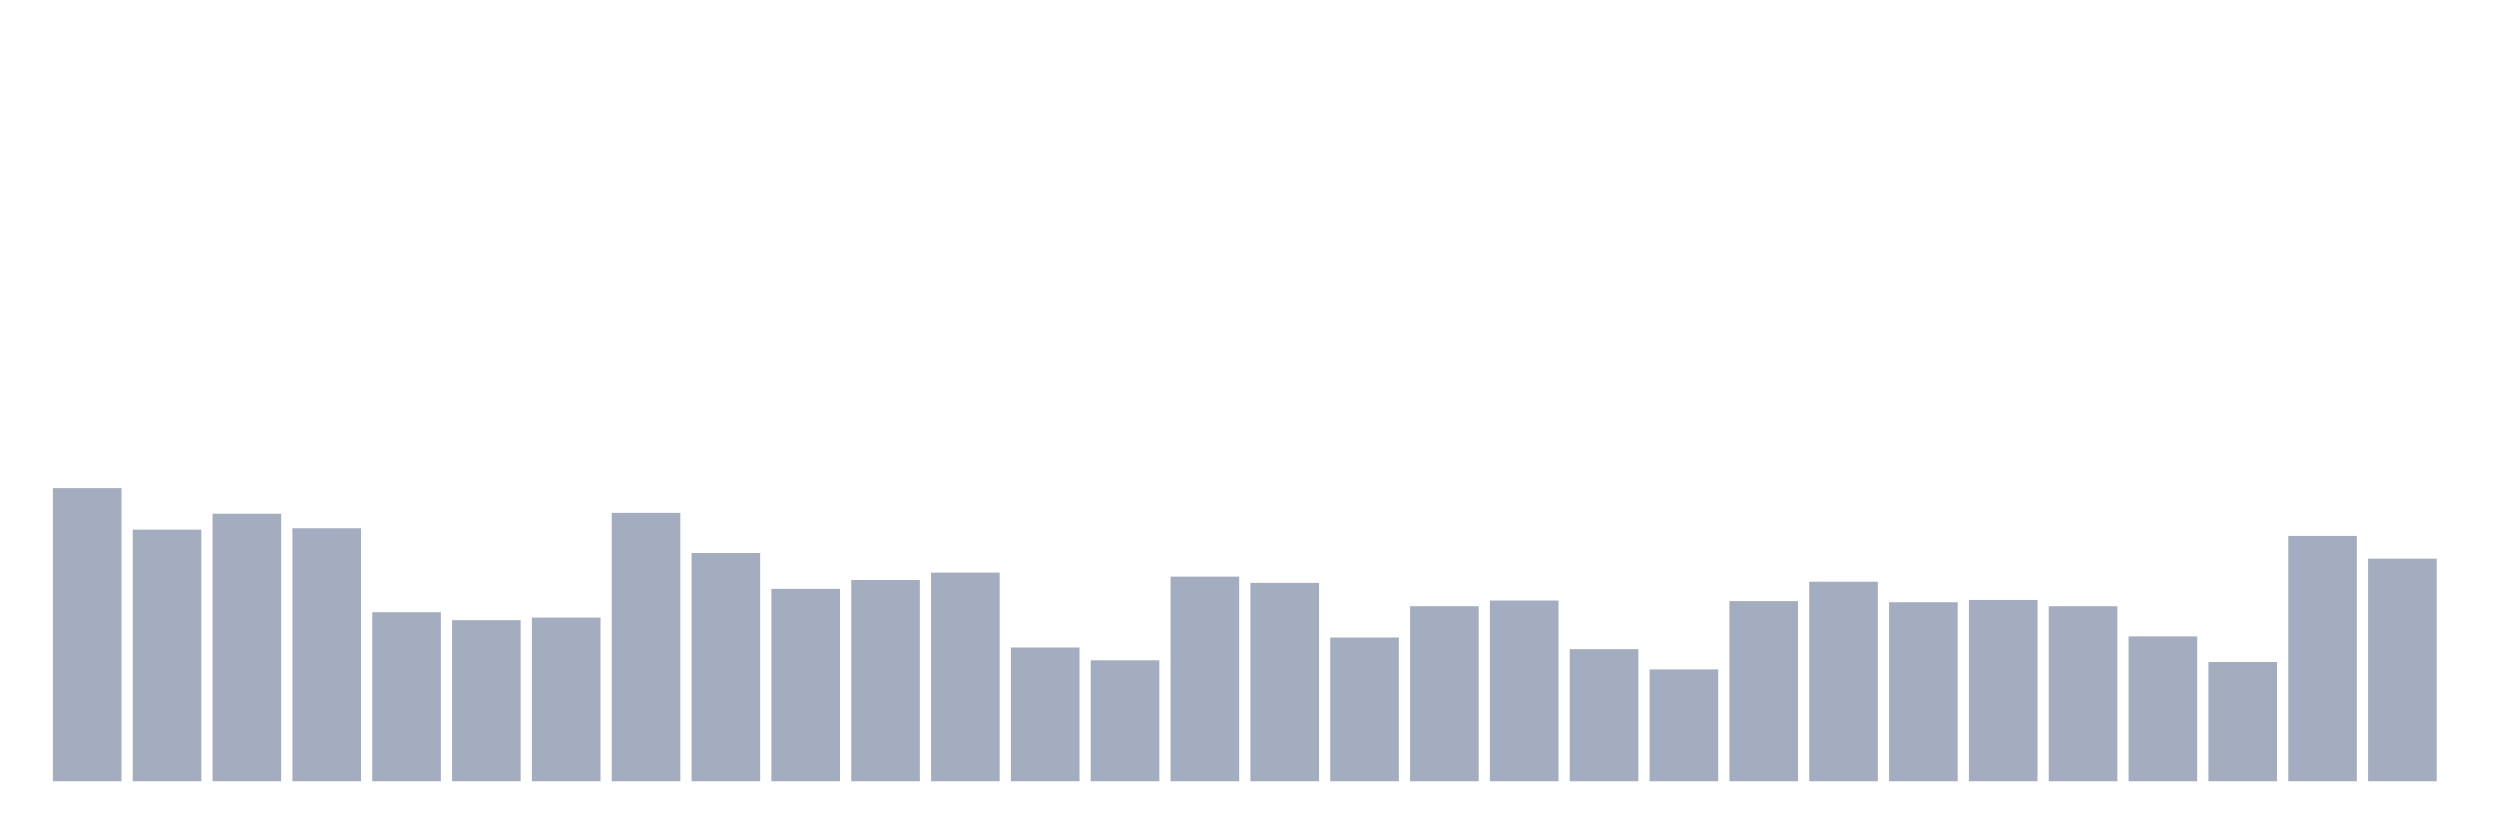
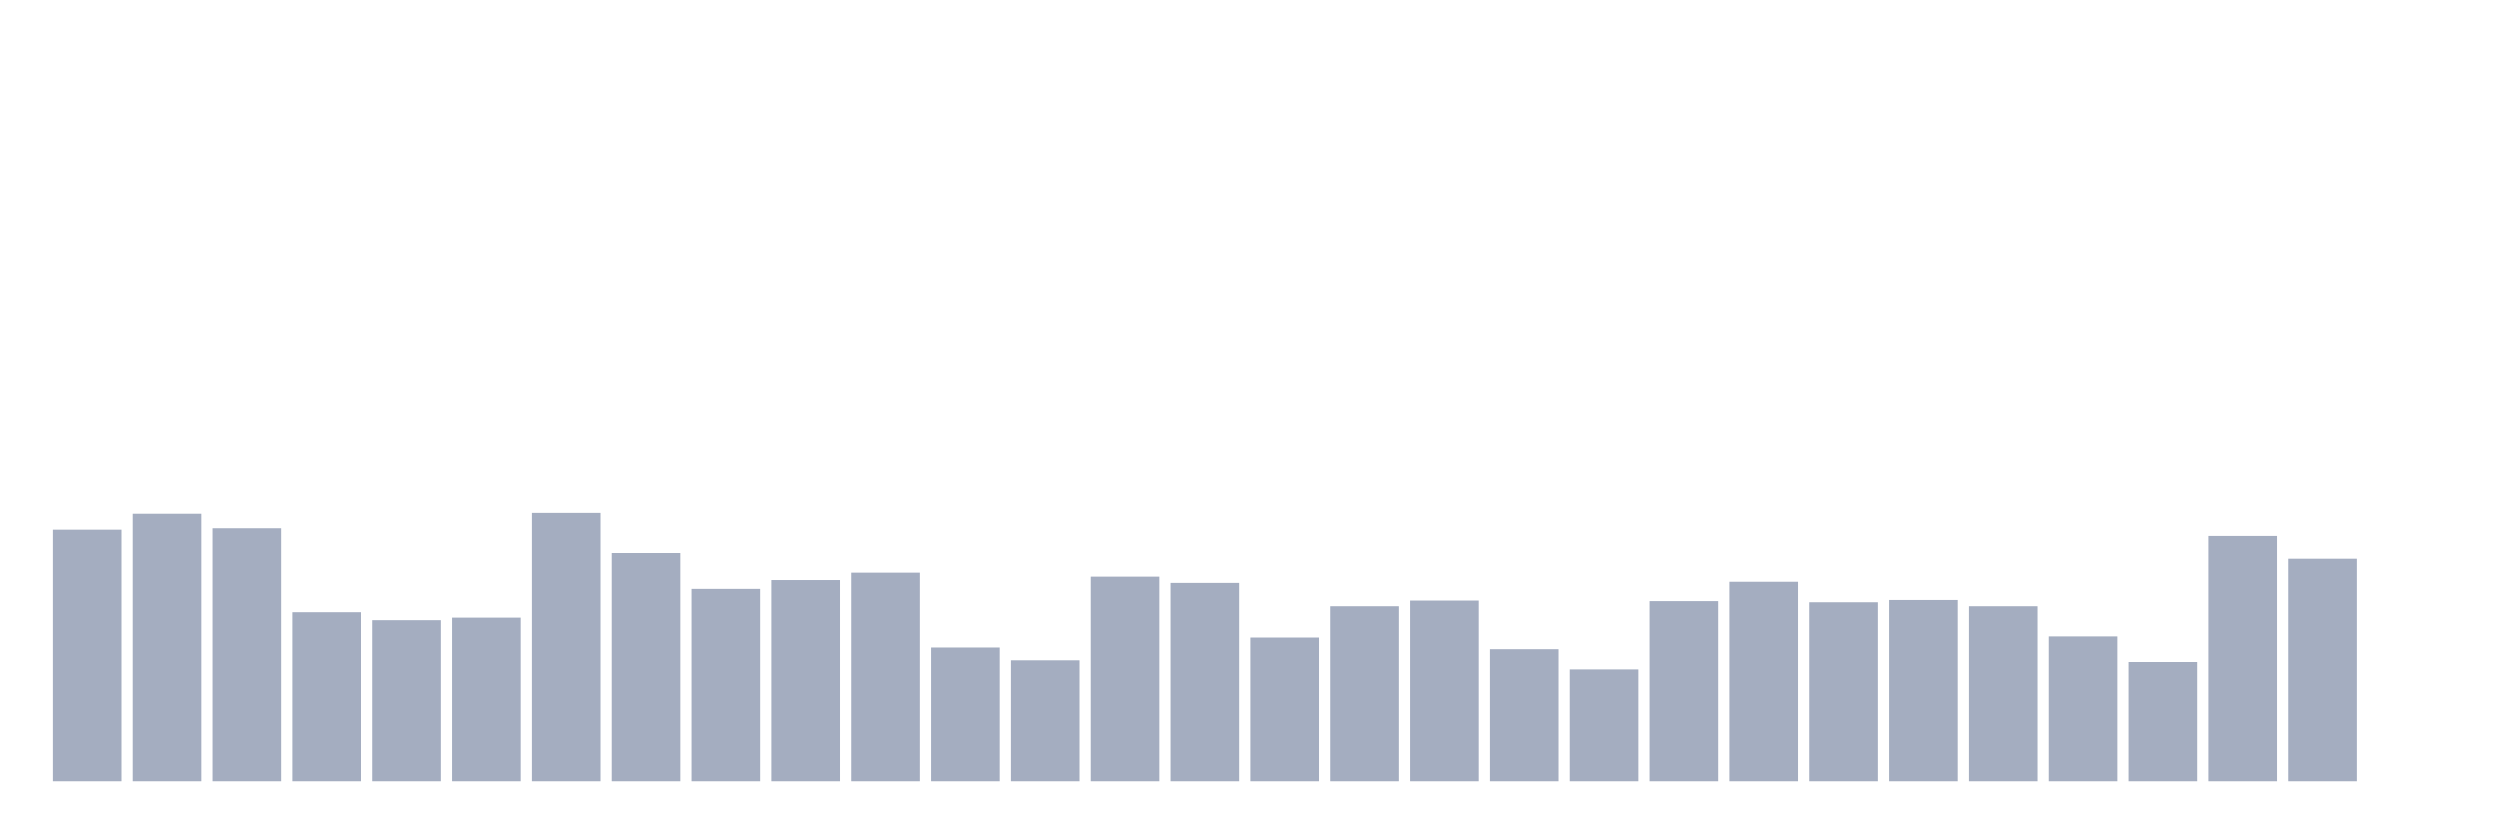
<svg xmlns="http://www.w3.org/2000/svg" viewBox="0 0 480 160">
  <g transform="translate(10,10)">
-     <rect class="bar" x="0.153" width="13.175" y="83.716" height="56.284" fill="rgb(164,173,192)" />
-     <rect class="bar" x="15.482" width="13.175" y="91.694" height="48.306" fill="rgb(164,173,192)" />
-     <rect class="bar" x="30.81" width="13.175" y="88.634" height="51.366" fill="rgb(164,173,192)" />
-     <rect class="bar" x="46.138" width="13.175" y="91.421" height="48.579" fill="rgb(164,173,192)" />
-     <rect class="bar" x="61.466" width="13.175" y="107.541" height="32.459" fill="rgb(164,173,192)" />
-     <rect class="bar" x="76.794" width="13.175" y="109.071" height="30.929" fill="rgb(164,173,192)" />
-     <rect class="bar" x="92.123" width="13.175" y="108.579" height="31.421" fill="rgb(164,173,192)" />
-     <rect class="bar" x="107.451" width="13.175" y="88.47" height="51.53" fill="rgb(164,173,192)" />
-     <rect class="bar" x="122.779" width="13.175" y="96.175" height="43.825" fill="rgb(164,173,192)" />
-     <rect class="bar" x="138.107" width="13.175" y="103.06" height="36.94" fill="rgb(164,173,192)" />
-     <rect class="bar" x="153.436" width="13.175" y="101.366" height="38.634" fill="rgb(164,173,192)" />
-     <rect class="bar" x="168.764" width="13.175" y="99.945" height="40.055" fill="rgb(164,173,192)" />
-     <rect class="bar" x="184.092" width="13.175" y="114.317" height="25.683" fill="rgb(164,173,192)" />
-     <rect class="bar" x="199.42" width="13.175" y="116.776" height="23.224" fill="rgb(164,173,192)" />
-     <rect class="bar" x="214.748" width="13.175" y="100.71" height="39.29" fill="rgb(164,173,192)" />
-     <rect class="bar" x="230.077" width="13.175" y="101.913" height="38.087" fill="rgb(164,173,192)" />
-     <rect class="bar" x="245.405" width="13.175" y="112.404" height="27.596" fill="rgb(164,173,192)" />
-     <rect class="bar" x="260.733" width="13.175" y="106.393" height="33.607" fill="rgb(164,173,192)" />
-     <rect class="bar" x="276.061" width="13.175" y="105.301" height="34.699" fill="rgb(164,173,192)" />
-     <rect class="bar" x="291.39" width="13.175" y="114.645" height="25.355" fill="rgb(164,173,192)" />
-     <rect class="bar" x="306.718" width="13.175" y="118.525" height="21.475" fill="rgb(164,173,192)" />
-     <rect class="bar" x="322.046" width="13.175" y="105.41" height="34.59" fill="rgb(164,173,192)" />
-     <rect class="bar" x="337.374" width="13.175" y="101.694" height="38.306" fill="rgb(164,173,192)" />
-     <rect class="bar" x="352.702" width="13.175" y="105.628" height="34.372" fill="rgb(164,173,192)" />
-     <rect class="bar" x="368.031" width="13.175" y="105.191" height="34.809" fill="rgb(164,173,192)" />
-     <rect class="bar" x="383.359" width="13.175" y="106.393" height="33.607" fill="rgb(164,173,192)" />
-     <rect class="bar" x="398.687" width="13.175" y="112.186" height="27.814" fill="rgb(164,173,192)" />
-     <rect class="bar" x="414.015" width="13.175" y="117.104" height="22.896" fill="rgb(164,173,192)" />
-     <rect class="bar" x="429.344" width="13.175" y="92.896" height="47.104" fill="rgb(164,173,192)" />
-     <rect class="bar" x="444.672" width="13.175" y="97.268" height="42.732" fill="rgb(164,173,192)" />
+     <rect class="bar" x="0.153" width="13.175" y="91.694" height="48.306" fill="rgb(164,173,192)" />
+     <rect class="bar" x="15.482" width="13.175" y="88.634" height="51.366" fill="rgb(164,173,192)" />
+     <rect class="bar" x="30.81" width="13.175" y="91.421" height="48.579" fill="rgb(164,173,192)" />
+     <rect class="bar" x="46.138" width="13.175" y="107.541" height="32.459" fill="rgb(164,173,192)" />
+     <rect class="bar" x="61.466" width="13.175" y="109.071" height="30.929" fill="rgb(164,173,192)" />
+     <rect class="bar" x="76.794" width="13.175" y="108.579" height="31.421" fill="rgb(164,173,192)" />
+     <rect class="bar" x="92.123" width="13.175" y="88.47" height="51.53" fill="rgb(164,173,192)" />
+     <rect class="bar" x="107.451" width="13.175" y="96.175" height="43.825" fill="rgb(164,173,192)" />
+     <rect class="bar" x="122.779" width="13.175" y="103.06" height="36.94" fill="rgb(164,173,192)" />
+     <rect class="bar" x="138.107" width="13.175" y="101.366" height="38.634" fill="rgb(164,173,192)" />
+     <rect class="bar" x="153.436" width="13.175" y="99.945" height="40.055" fill="rgb(164,173,192)" />
+     <rect class="bar" x="168.764" width="13.175" y="114.317" height="25.683" fill="rgb(164,173,192)" />
+     <rect class="bar" x="184.092" width="13.175" y="116.776" height="23.224" fill="rgb(164,173,192)" />
+     <rect class="bar" x="199.42" width="13.175" y="100.71" height="39.29" fill="rgb(164,173,192)" />
+     <rect class="bar" x="214.748" width="13.175" y="101.913" height="38.087" fill="rgb(164,173,192)" />
+     <rect class="bar" x="230.077" width="13.175" y="112.404" height="27.596" fill="rgb(164,173,192)" />
+     <rect class="bar" x="245.405" width="13.175" y="106.393" height="33.607" fill="rgb(164,173,192)" />
+     <rect class="bar" x="260.733" width="13.175" y="105.301" height="34.699" fill="rgb(164,173,192)" />
+     <rect class="bar" x="276.061" width="13.175" y="114.645" height="25.355" fill="rgb(164,173,192)" />
+     <rect class="bar" x="291.39" width="13.175" y="118.525" height="21.475" fill="rgb(164,173,192)" />
+     <rect class="bar" x="306.718" width="13.175" y="105.41" height="34.59" fill="rgb(164,173,192)" />
+     <rect class="bar" x="322.046" width="13.175" y="101.694" height="38.306" fill="rgb(164,173,192)" />
+     <rect class="bar" x="337.374" width="13.175" y="105.628" height="34.372" fill="rgb(164,173,192)" />
+     <rect class="bar" x="352.702" width="13.175" y="105.191" height="34.809" fill="rgb(164,173,192)" />
+     <rect class="bar" x="368.031" width="13.175" y="106.393" height="33.607" fill="rgb(164,173,192)" />
+     <rect class="bar" x="383.359" width="13.175" y="112.186" height="27.814" fill="rgb(164,173,192)" />
+     <rect class="bar" x="398.687" width="13.175" y="117.104" height="22.896" fill="rgb(164,173,192)" />
+     <rect class="bar" x="414.015" width="13.175" y="92.896" height="47.104" fill="rgb(164,173,192)" />
+     <rect class="bar" x="429.344" width="13.175" y="97.268" height="42.732" fill="rgb(164,173,192)" />
+     <rect class="bar" x="444.672" width="13.175" y="140" height="0" fill="rgb(164,173,192)" />
  </g>
</svg>
